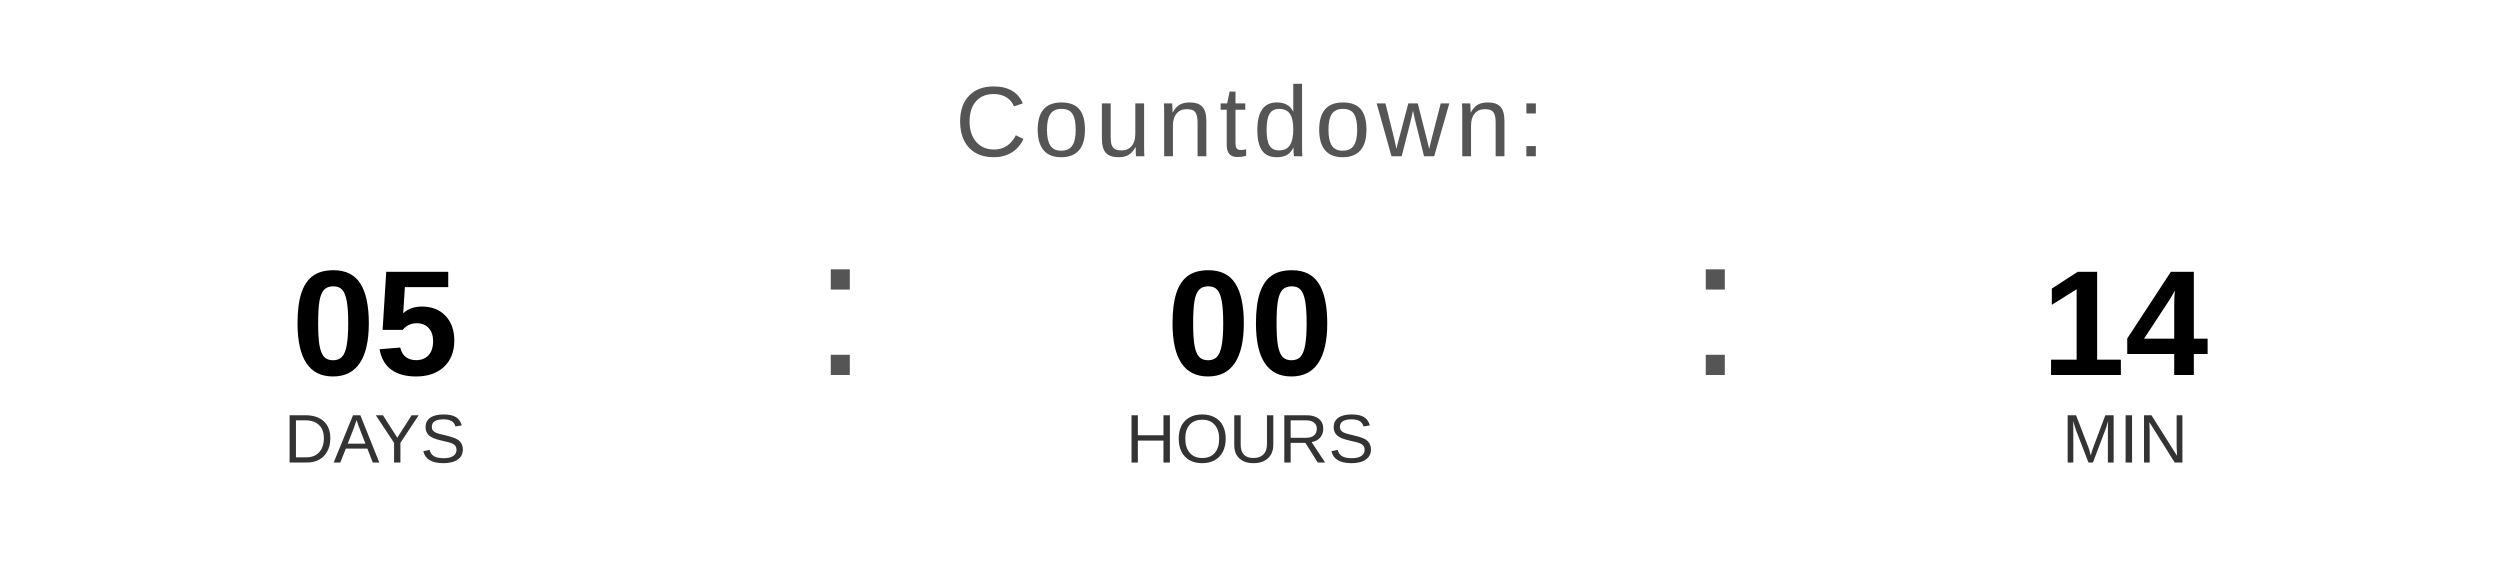
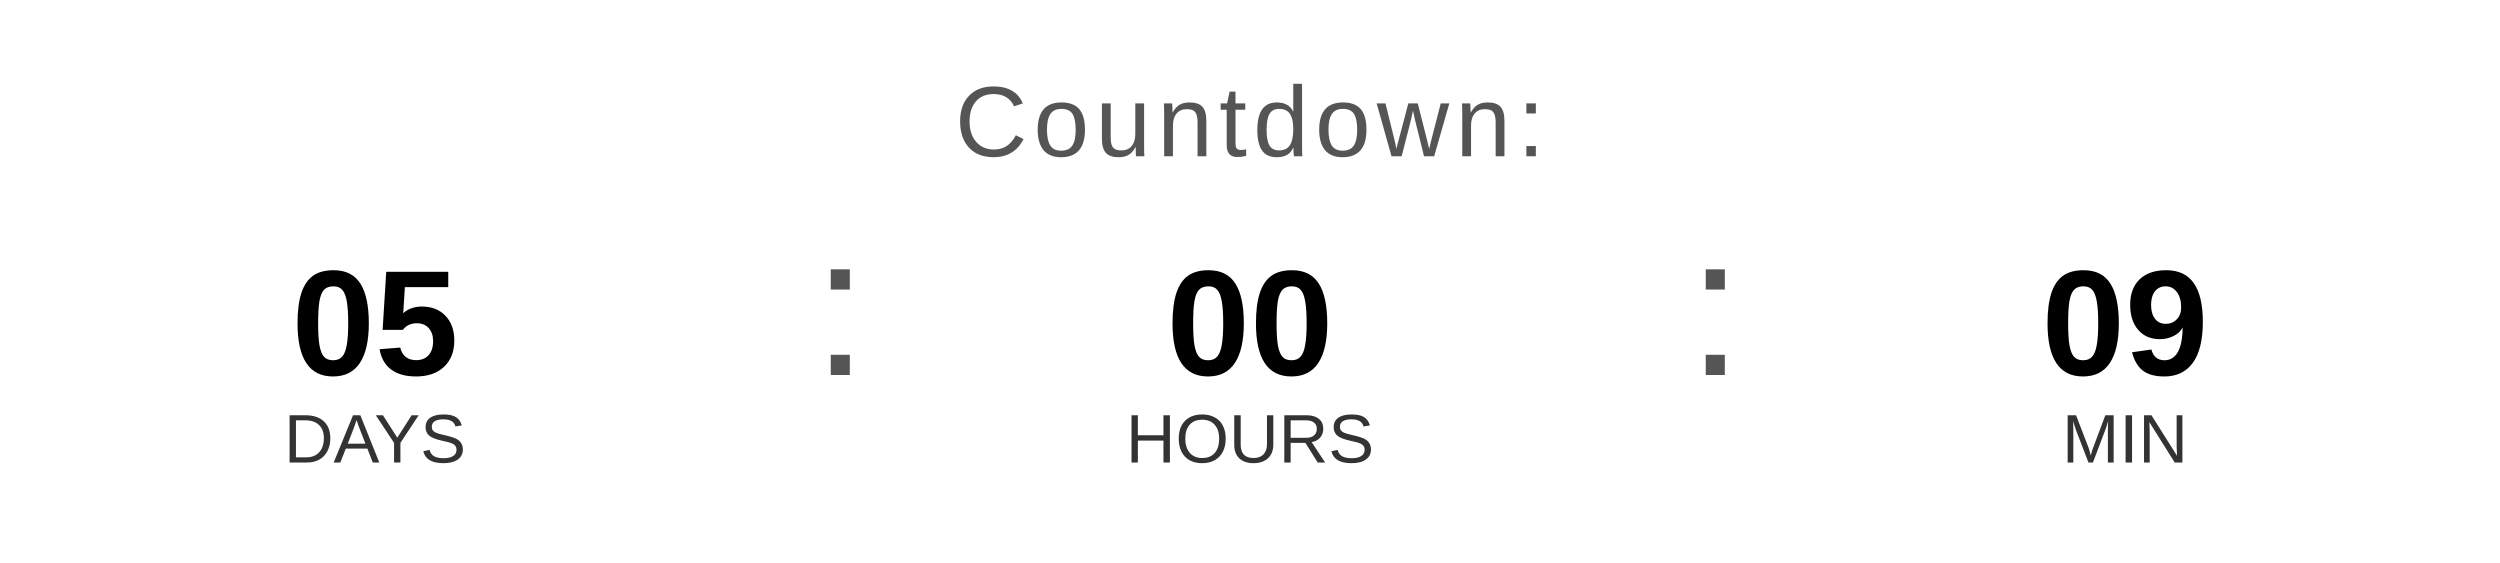
<svg xmlns="http://www.w3.org/2000/svg" width="400" height="90" viewBox="0 0 400 90">
  <text x="200" y="25" font-family="Arial, Helvetica, sans-serif" font-size="16" fill="#555555" text-anchor="middle" letter-spacing="1">
    Countdown:
  </text>
  <text x="60" y="60" font-family="Arial, Helvetica, sans-serif" font-size="24" font-weight="bold" fill="#000000" text-anchor="middle">05</text>
  <text x="60" y="74" font-family="Arial, Helvetica, sans-serif" font-size="11" fill="#333333" text-anchor="middle">DAYS</text>
  <text x="130" y="60" font-family="Arial, sans-serif" font-size="32" fill="#555555">:</text>
  <text x="200" y="60" font-family="Arial, Helvetica, sans-serif" font-size="24" font-weight="bold" fill="#000000" text-anchor="middle">00</text>
  <text x="200" y="74" font-family="Arial, Helvetica, sans-serif" font-size="11" fill="#333333" text-anchor="middle">HOURS</text>
  <text x="270" y="60" font-family="Arial, sans-serif" font-size="32" fill="#555555">:</text>
-   <text x="340" y="60" font-family="Arial, Helvetica, sans-serif" font-size="24" font-weight="bold" fill="#000000" text-anchor="middle">14</text>
+   <text x="340" y="60" font-family="Arial, Helvetica, sans-serif" font-size="24" font-weight="bold" fill="#000000" text-anchor="middle">09</text>
  <text x="340" y="74" font-family="Arial, Helvetica, sans-serif" font-size="11" fill="#333333" text-anchor="middle">MIN</text>
</svg>
